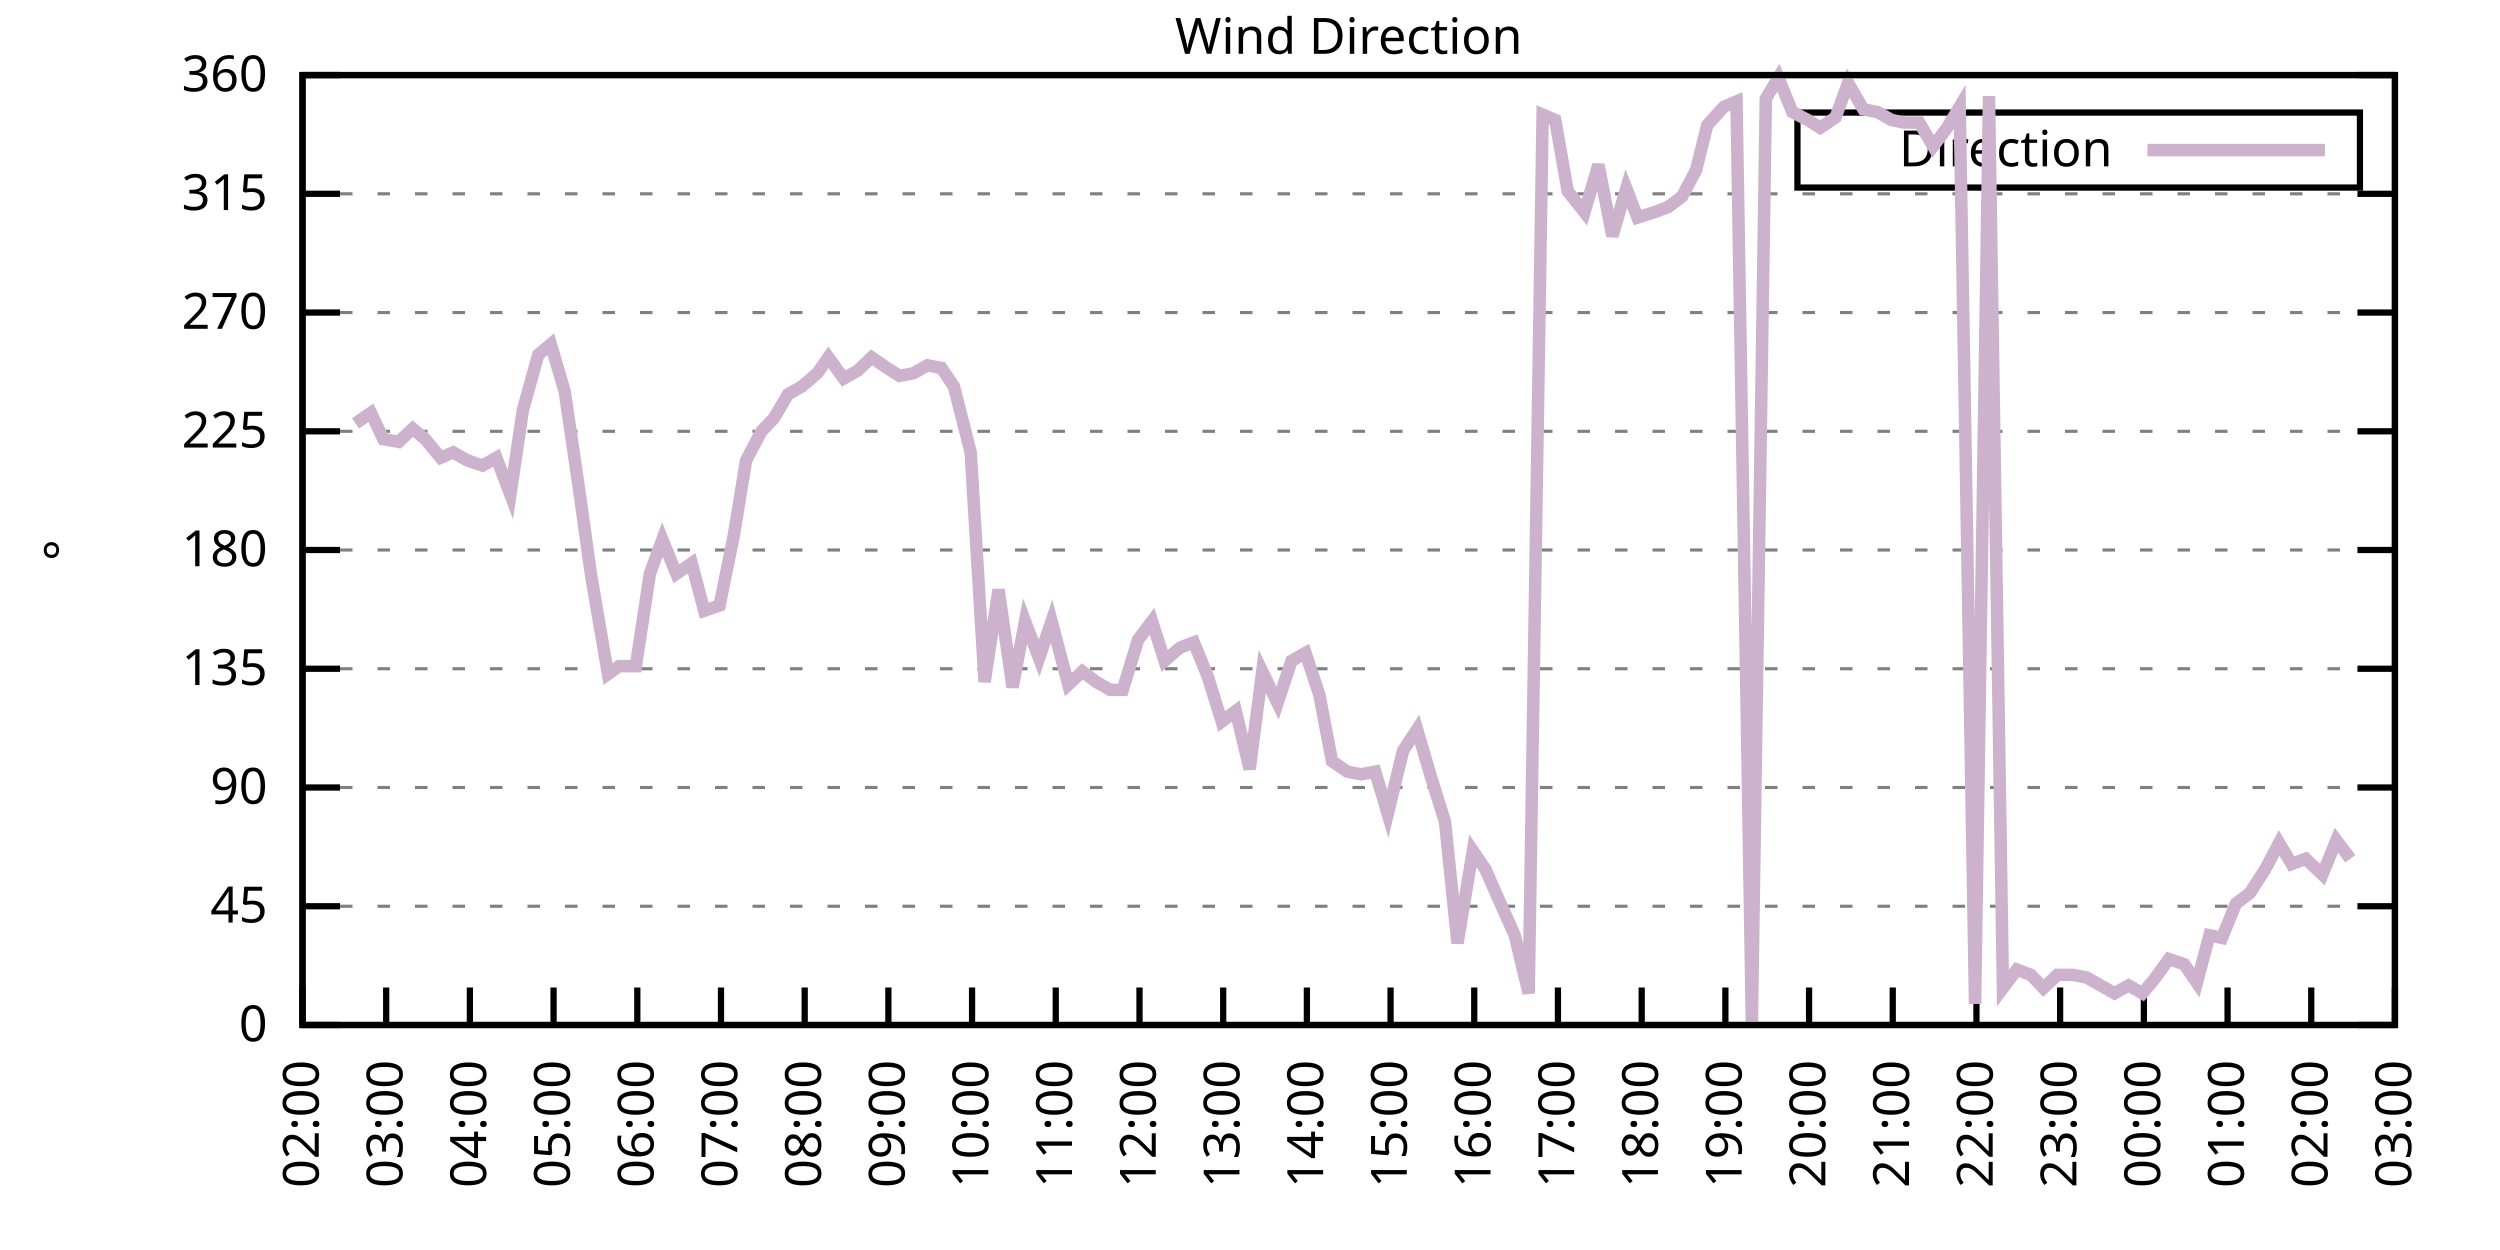
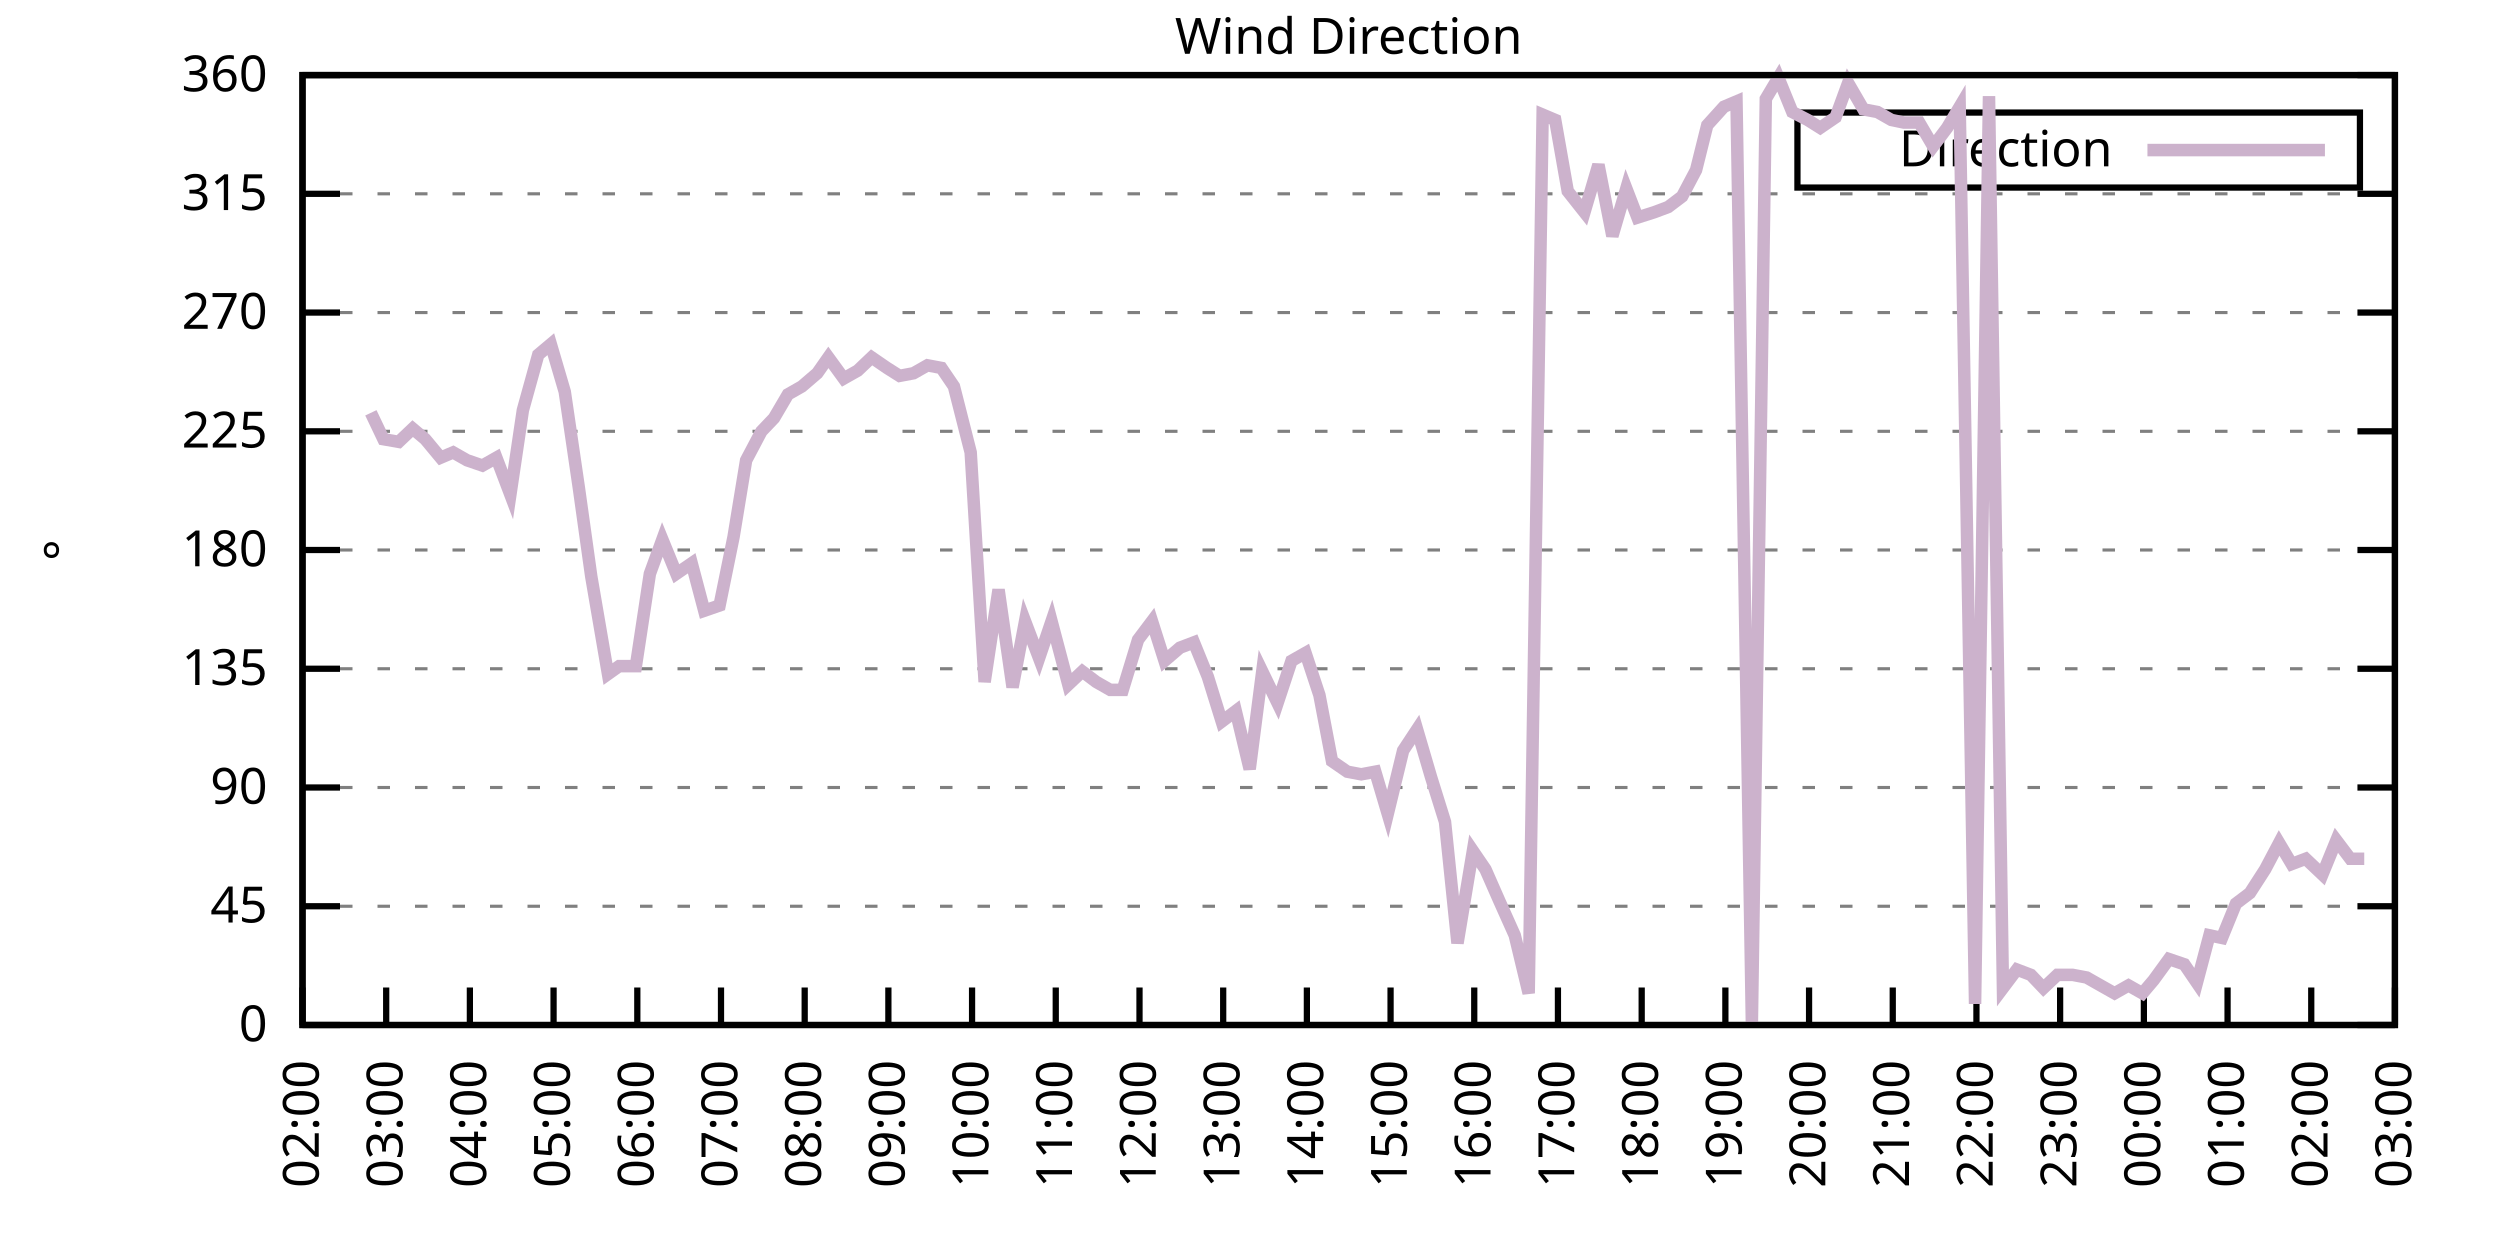
<svg xmlns="http://www.w3.org/2000/svg" xmlns:xlink="http://www.w3.org/1999/xlink" width="400" height="200" viewBox="0 0 400 200">
  <g id="gnuplot_canvas">
    <rect x="0" y="0" width="400" height="200" fill="none" />
    <defs>
      <circle id="gpDot" r="0.5" stroke-width="0.5" stroke="currentColor" />
      <path id="gpPt0" stroke-width="0.333" stroke="currentColor" d="M-1,0 h2 M0,-1 v2" />
      <path id="gpPt1" stroke-width="0.333" stroke="currentColor" d="M-1,-1 L1,1 M1,-1 L-1,1" />
      <path id="gpPt2" stroke-width="0.333" stroke="currentColor" d="M-1,0 L1,0 M0,-1 L0,1 M-1,-1 L1,1 M-1,1 L1,-1" />
      <rect id="gpPt3" stroke-width="0.333" stroke="currentColor" x="-1" y="-1" width="2" height="2" />
      <rect id="gpPt4" stroke-width="0.333" stroke="currentColor" fill="currentColor" x="-1" y="-1" width="2" height="2" />
      <circle id="gpPt5" stroke-width="0.333" stroke="currentColor" cx="0" cy="0" r="1" />
      <use xlink:href="#gpPt5" id="gpPt6" fill="currentColor" stroke="none" />
      <path id="gpPt7" stroke-width="0.333" stroke="currentColor" d="M0,-1.33 L-1.33,0.67 L1.33,0.67 z" />
      <use xlink:href="#gpPt7" id="gpPt8" fill="currentColor" stroke="none" />
      <use xlink:href="#gpPt7" id="gpPt9" stroke="currentColor" transform="rotate(180)" />
      <use xlink:href="#gpPt9" id="gpPt10" fill="currentColor" stroke="none" />
      <use xlink:href="#gpPt3" id="gpPt11" stroke="currentColor" transform="rotate(45)" />
      <use xlink:href="#gpPt11" id="gpPt12" fill="currentColor" stroke="none" />
      <path id="gpPt13" stroke-width="0.333" stroke="currentColor" d="M0,1.330 L1.265,0.411 L0.782,-1.067 L-0.782,-1.076 L-1.265,0.411 z" />
      <use xlink:href="#gpPt13" id="gpPt14" fill="currentColor" stroke="none" />
      <filter id="textbox" filterUnits="objectBoundingBox" x="0" y="0" height="1" width="1">
        <feFlood flood-color="white" flood-opacity="1" result="bgnd" />
        <feComposite in="SourceGraphic" in2="bgnd" operator="atop" />
      </filter>
      <filter id="greybox" filterUnits="objectBoundingBox" x="0" y="0" height="1" width="1">
        <feFlood flood-color="lightgrey" flood-opacity="1" result="grey" />
        <feComposite in="SourceGraphic" in2="grey" operator="atop" />
      </filter>
    </defs>
    <g fill="none" color="white" stroke="currentColor" stroke-width="1.00" stroke-linecap="butt" stroke-linejoin="miter">
</g>
    <g fill="none" color="black" stroke="currentColor" stroke-width="1.00" stroke-linecap="butt" stroke-linejoin="miter">
      <g stroke="none" shape-rendering="crispEdges">
        <polygon fill="rgb(255, 255, 255)" points="48.40,164.00 383.18,164.00 383.18,12.02 48.40,12.02 " />
      </g>
    </g>
    <g fill="none" color="black" stroke="currentColor" stroke-width="1.00" stroke-linecap="butt" stroke-linejoin="miter">
</g>
    <g fill="none" color="black" stroke="black" stroke-width="0.50" stroke-linecap="butt" stroke-linejoin="miter">
</g>
    <g fill="none" color="gray" stroke="currentColor" stroke-width="0.50" stroke-linecap="butt" stroke-linejoin="miter">
      <path stroke="gray" stroke-dasharray="2,4" class="gridline" d="M48.40,164.00 L383.19,164.00  " />
    </g>
    <g fill="none" color="gray" stroke="gray" stroke-width="1.00" stroke-linecap="butt" stroke-linejoin="miter">
</g>
    <g fill="none" color="black" stroke="currentColor" stroke-width="1.00" stroke-linecap="butt" stroke-linejoin="miter">
      <path stroke="black" d="M48.40,164.00 L54.40,164.00 M383.19,164.00 L377.19,164.00  " />
      <g transform="translate(42.80,166.60)" stroke="none" fill="black" font-family="Sans" font-size="8.00" text-anchor="end">
        <text>
          <tspan font-family="Sans"> 0</tspan>
        </text>
      </g>
    </g>
    <g fill="none" color="black" stroke="currentColor" stroke-width="1.00" stroke-linecap="butt" stroke-linejoin="miter">
</g>
    <g fill="none" color="black" stroke="black" stroke-width="0.50" stroke-linecap="butt" stroke-linejoin="miter">
</g>
    <g fill="none" color="gray" stroke="currentColor" stroke-width="0.50" stroke-linecap="butt" stroke-linejoin="miter">
      <path stroke="gray" stroke-dasharray="2,4" class="gridline" d="M48.40,145.00 L383.19,145.00  " />
    </g>
    <g fill="none" color="gray" stroke="gray" stroke-width="1.00" stroke-linecap="butt" stroke-linejoin="miter">
</g>
    <g fill="none" color="black" stroke="currentColor" stroke-width="1.00" stroke-linecap="butt" stroke-linejoin="miter">
      <path stroke="black" d="M48.40,145.00 L54.40,145.00 M383.19,145.00 L377.19,145.00  " />
      <g transform="translate(42.80,147.60)" stroke="none" fill="black" font-family="Sans" font-size="8.00" text-anchor="end">
        <text>
          <tspan font-family="Sans"> 45</tspan>
        </text>
      </g>
    </g>
    <g fill="none" color="black" stroke="currentColor" stroke-width="1.00" stroke-linecap="butt" stroke-linejoin="miter">
</g>
    <g fill="none" color="black" stroke="black" stroke-width="0.50" stroke-linecap="butt" stroke-linejoin="miter">
</g>
    <g fill="none" color="gray" stroke="currentColor" stroke-width="0.50" stroke-linecap="butt" stroke-linejoin="miter">
      <path stroke="gray" stroke-dasharray="2,4" class="gridline" d="M48.40,126.00 L383.19,126.00  " />
    </g>
    <g fill="none" color="gray" stroke="gray" stroke-width="1.00" stroke-linecap="butt" stroke-linejoin="miter">
</g>
    <g fill="none" color="black" stroke="currentColor" stroke-width="1.00" stroke-linecap="butt" stroke-linejoin="miter">
      <path stroke="black" d="M48.40,126.00 L54.40,126.00 M383.19,126.00 L377.19,126.00  " />
      <g transform="translate(42.80,128.60)" stroke="none" fill="black" font-family="Sans" font-size="8.00" text-anchor="end">
        <text>
          <tspan font-family="Sans"> 90</tspan>
        </text>
      </g>
    </g>
    <g fill="none" color="black" stroke="currentColor" stroke-width="1.00" stroke-linecap="butt" stroke-linejoin="miter">
</g>
    <g fill="none" color="black" stroke="black" stroke-width="0.50" stroke-linecap="butt" stroke-linejoin="miter">
</g>
    <g fill="none" color="gray" stroke="currentColor" stroke-width="0.50" stroke-linecap="butt" stroke-linejoin="miter">
      <path stroke="gray" stroke-dasharray="2,4" class="gridline" d="M48.40,107.00 L383.19,107.00  " />
    </g>
    <g fill="none" color="gray" stroke="gray" stroke-width="1.00" stroke-linecap="butt" stroke-linejoin="miter">
</g>
    <g fill="none" color="black" stroke="currentColor" stroke-width="1.00" stroke-linecap="butt" stroke-linejoin="miter">
      <path stroke="black" d="M48.40,107.00 L54.40,107.00 M383.19,107.00 L377.19,107.00  " />
      <g transform="translate(42.80,109.60)" stroke="none" fill="black" font-family="Sans" font-size="8.00" text-anchor="end">
        <text>
          <tspan font-family="Sans"> 135</tspan>
        </text>
      </g>
    </g>
    <g fill="none" color="black" stroke="currentColor" stroke-width="1.00" stroke-linecap="butt" stroke-linejoin="miter">
</g>
    <g fill="none" color="black" stroke="black" stroke-width="0.50" stroke-linecap="butt" stroke-linejoin="miter">
</g>
    <g fill="none" color="gray" stroke="currentColor" stroke-width="0.50" stroke-linecap="butt" stroke-linejoin="miter">
      <path stroke="gray" stroke-dasharray="2,4" class="gridline" d="M48.40,88.00 L383.19,88.00  " />
    </g>
    <g fill="none" color="gray" stroke="gray" stroke-width="1.00" stroke-linecap="butt" stroke-linejoin="miter">
</g>
    <g fill="none" color="black" stroke="currentColor" stroke-width="1.00" stroke-linecap="butt" stroke-linejoin="miter">
      <path stroke="black" d="M48.40,88.00 L54.40,88.00 M383.19,88.00 L377.19,88.00  " />
      <g transform="translate(42.80,90.60)" stroke="none" fill="black" font-family="Sans" font-size="8.00" text-anchor="end">
        <text>
          <tspan font-family="Sans"> 180</tspan>
        </text>
      </g>
    </g>
    <g fill="none" color="black" stroke="currentColor" stroke-width="1.00" stroke-linecap="butt" stroke-linejoin="miter">
</g>
    <g fill="none" color="black" stroke="black" stroke-width="0.50" stroke-linecap="butt" stroke-linejoin="miter">
</g>
    <g fill="none" color="gray" stroke="currentColor" stroke-width="0.50" stroke-linecap="butt" stroke-linejoin="miter">
      <path stroke="gray" stroke-dasharray="2,4" class="gridline" d="M48.40,69.01 L383.19,69.01  " />
    </g>
    <g fill="none" color="gray" stroke="gray" stroke-width="1.00" stroke-linecap="butt" stroke-linejoin="miter">
</g>
    <g fill="none" color="black" stroke="currentColor" stroke-width="1.00" stroke-linecap="butt" stroke-linejoin="miter">
      <path stroke="black" d="M48.40,69.01 L54.40,69.01 M383.19,69.01 L377.19,69.01  " />
      <g transform="translate(42.80,71.61)" stroke="none" fill="black" font-family="Sans" font-size="8.00" text-anchor="end">
        <text>
          <tspan font-family="Sans"> 225</tspan>
        </text>
      </g>
    </g>
    <g fill="none" color="black" stroke="currentColor" stroke-width="1.00" stroke-linecap="butt" stroke-linejoin="miter">
</g>
    <g fill="none" color="black" stroke="black" stroke-width="0.50" stroke-linecap="butt" stroke-linejoin="miter">
</g>
    <g fill="none" color="gray" stroke="currentColor" stroke-width="0.50" stroke-linecap="butt" stroke-linejoin="miter">
      <path stroke="gray" stroke-dasharray="2,4" class="gridline" d="M48.40,50.01 L383.19,50.01  " />
    </g>
    <g fill="none" color="gray" stroke="gray" stroke-width="1.00" stroke-linecap="butt" stroke-linejoin="miter">
</g>
    <g fill="none" color="black" stroke="currentColor" stroke-width="1.00" stroke-linecap="butt" stroke-linejoin="miter">
      <path stroke="black" d="M48.40,50.01 L54.40,50.01 M383.19,50.01 L377.19,50.01  " />
      <g transform="translate(42.80,52.61)" stroke="none" fill="black" font-family="Sans" font-size="8.00" text-anchor="end">
        <text>
          <tspan font-family="Sans"> 270</tspan>
        </text>
      </g>
    </g>
    <g fill="none" color="black" stroke="currentColor" stroke-width="1.00" stroke-linecap="butt" stroke-linejoin="miter">
</g>
    <g fill="none" color="black" stroke="black" stroke-width="0.50" stroke-linecap="butt" stroke-linejoin="miter">
</g>
    <g fill="none" color="gray" stroke="currentColor" stroke-width="0.50" stroke-linecap="butt" stroke-linejoin="miter">
      <path stroke="gray" stroke-dasharray="2,4" class="gridline" d="M48.40,31.01 L383.19,31.01  " />
    </g>
    <g fill="none" color="gray" stroke="gray" stroke-width="1.00" stroke-linecap="butt" stroke-linejoin="miter">
</g>
    <g fill="none" color="black" stroke="currentColor" stroke-width="1.00" stroke-linecap="butt" stroke-linejoin="miter">
      <path stroke="black" d="M48.40,31.01 L54.40,31.01 M383.19,31.01 L377.19,31.01  " />
      <g transform="translate(42.80,33.61)" stroke="none" fill="black" font-family="Sans" font-size="8.00" text-anchor="end">
        <text>
          <tspan font-family="Sans"> 315</tspan>
        </text>
      </g>
    </g>
    <g fill="none" color="black" stroke="currentColor" stroke-width="1.00" stroke-linecap="butt" stroke-linejoin="miter">
</g>
    <g fill="none" color="black" stroke="black" stroke-width="0.50" stroke-linecap="butt" stroke-linejoin="miter">
</g>
    <g fill="none" color="gray" stroke="currentColor" stroke-width="0.50" stroke-linecap="butt" stroke-linejoin="miter">
      <path stroke="gray" stroke-dasharray="2,4" class="gridline" d="M48.40,12.01 L383.19,12.01  " />
    </g>
    <g fill="none" color="gray" stroke="gray" stroke-width="1.00" stroke-linecap="butt" stroke-linejoin="miter">
</g>
    <g fill="none" color="black" stroke="currentColor" stroke-width="1.00" stroke-linecap="butt" stroke-linejoin="miter">
      <path stroke="black" d="M48.40,12.01 L54.40,12.01 M383.19,12.01 L377.19,12.01  " />
      <g transform="translate(42.80,14.61)" stroke="none" fill="black" font-family="Sans" font-size="8.00" text-anchor="end">
        <text>
          <tspan font-family="Sans"> 360</tspan>
        </text>
      </g>
    </g>
    <g fill="none" color="black" stroke="currentColor" stroke-width="1.00" stroke-linecap="butt" stroke-linejoin="miter">
      <path stroke="black" d="M48.40,164.00 L48.40,158.00  " />
      <g transform="translate(51.00,169.60) rotate(270.00)" stroke="none" fill="black" font-family="Sans" font-size="8.00" text-anchor="end">
        <text>
          <tspan font-family="Sans">02:00</tspan>
        </text>
      </g>
    </g>
    <g fill="none" color="black" stroke="currentColor" stroke-width="1.00" stroke-linecap="butt" stroke-linejoin="miter">
      <path stroke="black" d="M61.79,164.00 L61.79,158.00  " />
      <g transform="translate(64.39,169.60) rotate(270.00)" stroke="none" fill="black" font-family="Sans" font-size="8.00" text-anchor="end">
        <text>
          <tspan font-family="Sans">03:00</tspan>
        </text>
      </g>
    </g>
    <g fill="none" color="black" stroke="currentColor" stroke-width="1.00" stroke-linecap="butt" stroke-linejoin="miter">
      <path stroke="black" d="M75.18,164.00 L75.18,158.00  " />
      <g transform="translate(77.78,169.60) rotate(270.00)" stroke="none" fill="black" font-family="Sans" font-size="8.00" text-anchor="end">
        <text>
          <tspan font-family="Sans">04:00</tspan>
        </text>
      </g>
    </g>
    <g fill="none" color="black" stroke="currentColor" stroke-width="1.00" stroke-linecap="butt" stroke-linejoin="miter">
      <path stroke="black" d="M88.57,164.00 L88.57,158.00  " />
      <g transform="translate(91.17,169.60) rotate(270.00)" stroke="none" fill="black" font-family="Sans" font-size="8.00" text-anchor="end">
        <text>
          <tspan font-family="Sans">05:00</tspan>
        </text>
      </g>
    </g>
    <g fill="none" color="black" stroke="currentColor" stroke-width="1.00" stroke-linecap="butt" stroke-linejoin="miter">
      <path stroke="black" d="M101.97,164.00 L101.97,158.00  " />
      <g transform="translate(104.57,169.60) rotate(270.00)" stroke="none" fill="black" font-family="Sans" font-size="8.00" text-anchor="end">
        <text>
          <tspan font-family="Sans">06:00</tspan>
        </text>
      </g>
    </g>
    <g fill="none" color="black" stroke="currentColor" stroke-width="1.00" stroke-linecap="butt" stroke-linejoin="miter">
      <path stroke="black" d="M115.36,164.00 L115.36,158.00  " />
      <g transform="translate(117.96,169.60) rotate(270.00)" stroke="none" fill="black" font-family="Sans" font-size="8.00" text-anchor="end">
        <text>
          <tspan font-family="Sans">07:00</tspan>
        </text>
      </g>
    </g>
    <g fill="none" color="black" stroke="currentColor" stroke-width="1.00" stroke-linecap="butt" stroke-linejoin="miter">
      <path stroke="black" d="M128.75,164.00 L128.75,158.00  " />
      <g transform="translate(131.35,169.60) rotate(270.00)" stroke="none" fill="black" font-family="Sans" font-size="8.00" text-anchor="end">
        <text>
          <tspan font-family="Sans">08:00</tspan>
        </text>
      </g>
    </g>
    <g fill="none" color="black" stroke="currentColor" stroke-width="1.00" stroke-linecap="butt" stroke-linejoin="miter">
      <path stroke="black" d="M142.14,164.00 L142.14,158.00  " />
      <g transform="translate(144.74,169.60) rotate(270.00)" stroke="none" fill="black" font-family="Sans" font-size="8.00" text-anchor="end">
        <text>
          <tspan font-family="Sans">09:00</tspan>
        </text>
      </g>
    </g>
    <g fill="none" color="black" stroke="currentColor" stroke-width="1.00" stroke-linecap="butt" stroke-linejoin="miter">
      <path stroke="black" d="M155.53,164.00 L155.53,158.00  " />
      <g transform="translate(158.13,169.60) rotate(270.00)" stroke="none" fill="black" font-family="Sans" font-size="8.00" text-anchor="end">
        <text>
          <tspan font-family="Sans">10:00</tspan>
        </text>
      </g>
    </g>
    <g fill="none" color="black" stroke="currentColor" stroke-width="1.00" stroke-linecap="butt" stroke-linejoin="miter">
      <path stroke="black" d="M168.92,164.00 L168.92,158.00  " />
      <g transform="translate(171.52,169.60) rotate(270.00)" stroke="none" fill="black" font-family="Sans" font-size="8.00" text-anchor="end">
        <text>
          <tspan font-family="Sans">11:00</tspan>
        </text>
      </g>
    </g>
    <g fill="none" color="black" stroke="currentColor" stroke-width="1.00" stroke-linecap="butt" stroke-linejoin="miter">
      <path stroke="black" d="M182.32,164.00 L182.32,158.00  " />
      <g transform="translate(184.92,169.60) rotate(270.00)" stroke="none" fill="black" font-family="Sans" font-size="8.00" text-anchor="end">
        <text>
          <tspan font-family="Sans">12:00</tspan>
        </text>
      </g>
    </g>
    <g fill="none" color="black" stroke="currentColor" stroke-width="1.00" stroke-linecap="butt" stroke-linejoin="miter">
      <path stroke="black" d="M195.71,164.00 L195.71,158.00  " />
      <g transform="translate(198.31,169.60) rotate(270.00)" stroke="none" fill="black" font-family="Sans" font-size="8.00" text-anchor="end">
        <text>
          <tspan font-family="Sans">13:00</tspan>
        </text>
      </g>
    </g>
    <g fill="none" color="black" stroke="currentColor" stroke-width="1.00" stroke-linecap="butt" stroke-linejoin="miter">
      <path stroke="black" d="M209.10,164.00 L209.10,158.00  " />
      <g transform="translate(211.70,169.60) rotate(270.00)" stroke="none" fill="black" font-family="Sans" font-size="8.00" text-anchor="end">
        <text>
          <tspan font-family="Sans">14:00</tspan>
        </text>
      </g>
    </g>
    <g fill="none" color="black" stroke="currentColor" stroke-width="1.00" stroke-linecap="butt" stroke-linejoin="miter">
      <path stroke="black" d="M222.49,164.00 L222.49,158.00  " />
      <g transform="translate(225.09,169.60) rotate(270.00)" stroke="none" fill="black" font-family="Sans" font-size="8.00" text-anchor="end">
        <text>
          <tspan font-family="Sans">15:00</tspan>
        </text>
      </g>
    </g>
    <g fill="none" color="black" stroke="currentColor" stroke-width="1.00" stroke-linecap="butt" stroke-linejoin="miter">
      <path stroke="black" d="M235.88,164.00 L235.88,158.00  " />
      <g transform="translate(238.48,169.60) rotate(270.00)" stroke="none" fill="black" font-family="Sans" font-size="8.00" text-anchor="end">
        <text>
          <tspan font-family="Sans">16:00</tspan>
        </text>
      </g>
    </g>
    <g fill="none" color="black" stroke="currentColor" stroke-width="1.00" stroke-linecap="butt" stroke-linejoin="miter">
      <path stroke="black" d="M249.27,164.00 L249.27,158.00  " />
      <g transform="translate(251.87,169.60) rotate(270.00)" stroke="none" fill="black" font-family="Sans" font-size="8.00" text-anchor="end">
        <text>
          <tspan font-family="Sans">17:00</tspan>
        </text>
      </g>
    </g>
    <g fill="none" color="black" stroke="currentColor" stroke-width="1.00" stroke-linecap="butt" stroke-linejoin="miter">
      <path stroke="black" d="M262.67,164.00 L262.67,158.00  " />
      <g transform="translate(265.27,169.60) rotate(270.00)" stroke="none" fill="black" font-family="Sans" font-size="8.00" text-anchor="end">
        <text>
          <tspan font-family="Sans">18:00</tspan>
        </text>
      </g>
    </g>
    <g fill="none" color="black" stroke="currentColor" stroke-width="1.00" stroke-linecap="butt" stroke-linejoin="miter">
      <path stroke="black" d="M276.06,164.00 L276.06,158.00  " />
      <g transform="translate(278.66,169.60) rotate(270.00)" stroke="none" fill="black" font-family="Sans" font-size="8.00" text-anchor="end">
        <text>
          <tspan font-family="Sans">19:00</tspan>
        </text>
      </g>
    </g>
    <g fill="none" color="black" stroke="currentColor" stroke-width="1.00" stroke-linecap="butt" stroke-linejoin="miter">
      <path stroke="black" d="M289.45,164.00 L289.45,158.00  " />
      <g transform="translate(292.05,169.60) rotate(270.00)" stroke="none" fill="black" font-family="Sans" font-size="8.00" text-anchor="end">
        <text>
          <tspan font-family="Sans">20:00</tspan>
        </text>
      </g>
    </g>
    <g fill="none" color="black" stroke="currentColor" stroke-width="1.00" stroke-linecap="butt" stroke-linejoin="miter">
      <path stroke="black" d="M302.84,164.00 L302.84,158.00  " />
      <g transform="translate(305.44,169.60) rotate(270.00)" stroke="none" fill="black" font-family="Sans" font-size="8.00" text-anchor="end">
        <text>
          <tspan font-family="Sans">21:00</tspan>
        </text>
      </g>
    </g>
    <g fill="none" color="black" stroke="currentColor" stroke-width="1.00" stroke-linecap="butt" stroke-linejoin="miter">
      <path stroke="black" d="M316.23,164.00 L316.23,158.00  " />
      <g transform="translate(318.83,169.60) rotate(270.00)" stroke="none" fill="black" font-family="Sans" font-size="8.00" text-anchor="end">
        <text>
          <tspan font-family="Sans">22:00</tspan>
        </text>
      </g>
    </g>
    <g fill="none" color="black" stroke="currentColor" stroke-width="1.00" stroke-linecap="butt" stroke-linejoin="miter">
      <path stroke="black" d="M329.62,164.00 L329.62,158.00  " />
      <g transform="translate(332.22,169.60) rotate(270.00)" stroke="none" fill="black" font-family="Sans" font-size="8.00" text-anchor="end">
        <text>
          <tspan font-family="Sans">23:00</tspan>
        </text>
      </g>
    </g>
    <g fill="none" color="black" stroke="currentColor" stroke-width="1.00" stroke-linecap="butt" stroke-linejoin="miter">
      <path stroke="black" d="M343.02,164.00 L343.02,158.00  " />
      <g transform="translate(345.62,169.60) rotate(270.00)" stroke="none" fill="black" font-family="Sans" font-size="8.00" text-anchor="end">
        <text>
          <tspan font-family="Sans">00:00</tspan>
        </text>
      </g>
    </g>
    <g fill="none" color="black" stroke="currentColor" stroke-width="1.00" stroke-linecap="butt" stroke-linejoin="miter">
      <path stroke="black" d="M356.41,164.00 L356.41,158.00  " />
      <g transform="translate(359.01,169.60) rotate(270.00)" stroke="none" fill="black" font-family="Sans" font-size="8.00" text-anchor="end">
        <text>
          <tspan font-family="Sans">01:00</tspan>
        </text>
      </g>
    </g>
    <g fill="none" color="black" stroke="currentColor" stroke-width="1.00" stroke-linecap="butt" stroke-linejoin="miter">
      <path stroke="black" d="M369.80,164.00 L369.80,158.00  " />
      <g transform="translate(372.40,169.60) rotate(270.00)" stroke="none" fill="black" font-family="Sans" font-size="8.00" text-anchor="end">
        <text>
          <tspan font-family="Sans">02:00</tspan>
        </text>
      </g>
    </g>
    <g fill="none" color="black" stroke="currentColor" stroke-width="1.00" stroke-linecap="butt" stroke-linejoin="miter">
      <path stroke="black" d="M383.19,164.00 L383.19,158.00  " />
      <g transform="translate(385.79,169.60) rotate(270.00)" stroke="none" fill="black" font-family="Sans" font-size="8.00" text-anchor="end">
        <text>
          <tspan font-family="Sans">03:00</tspan>
        </text>
      </g>
    </g>
    <g fill="none" color="black" stroke="currentColor" stroke-width="1.00" stroke-linecap="butt" stroke-linejoin="miter">
</g>
    <g fill="none" color="black" stroke="currentColor" stroke-width="1.00" stroke-linecap="butt" stroke-linejoin="miter">
      <path stroke="black" d="M48.40,12.01 L48.40,164.00 L383.19,164.00 L383.19,12.01 L48.40,12.01 Z  " />
    </g>
    <g fill="none" color="black" stroke="currentColor" stroke-width="1.00" stroke-linecap="butt" stroke-linejoin="miter">
</g>
    <g fill="none" color="black" stroke="currentColor" stroke-width="1.00" stroke-linecap="butt" stroke-linejoin="miter">
      <path stroke="black" d="M287.59,30.01 L287.59,18.01 L377.59,18.01 L377.59,30.01 L287.59,30.01 Z  " />
    </g>
    <g id="Wind_direction_plot_1">
      <g fill="none" color="white" stroke="black" stroke-width="2.00" stroke-linecap="butt" stroke-linejoin="miter">
</g>
      <g fill="none" color="black" stroke="currentColor" stroke-width="2.00" stroke-linecap="butt" stroke-linejoin="miter">
        <g transform="translate(337.99,26.61)" stroke="none" fill="black" font-family="Sans" font-size="8.00" text-anchor="end">
          <text>
            <tspan font-family="Sans">Direction</tspan>
          </text>
        </g>
      </g>
      <g fill="none" color="black" stroke="currentColor" stroke-width="2.00" stroke-linecap="butt" stroke-linejoin="miter">
-         <path stroke="rgb(204, 178, 204)" d="M343.59,24.01 L371.99,24.01 M56.88,67.74 L59.34,66.05 L61.35,70.27 L63.80,70.70 L66.03,68.58 L68.04,70.27   L70.50,73.23 L72.50,72.38 L74.74,73.65 L77.19,74.49 L79.42,73.23 L81.66,79.14 L83.66,65.63 L86.12,56.76   L88.13,55.07 L90.36,62.67 L92.59,77.87 L94.60,92.23 L97.28,107.85 L99.06,106.58 L101.74,106.58 L103.98,91.80   L105.98,86.32 L108.22,91.80 L110.67,90.12 L112.68,97.72 L115.13,96.87 L117.37,85.89 L119.38,73.65 L121.83,69.01   L123.84,66.90 L126.07,63.10 L128.30,61.83 L130.76,59.72 L132.54,57.18 L135.00,60.56 L137.23,59.30 L139.46,57.18   L141.92,58.87 L143.93,60.14 L146.16,59.72 L148.39,58.45 L150.62,58.87 L152.63,61.83 L155.31,72.38 L157.54,109.11   L159.77,94.34 L162.01,109.96 L164.01,99.40 L166.25,105.31 L168.25,99.40 L170.93,109.54 L173.17,107.43 L175.40,109.11   L177.63,110.38 L179.64,110.38 L182.09,102.36 L184.32,99.40 L186.33,105.74 L188.79,103.63 L191.02,102.78 L193.25,108.27   L195.48,115.45 L197.72,113.76 L199.95,123.05 L201.96,107.43 L204.41,112.49 L206.64,105.74 L208.88,104.47 L211.11,111.23   L213.12,121.78 L215.57,123.47 L217.80,123.89 L220.04,123.47 L222.04,130.22 L224.50,120.09 L226.73,116.71 L228.96,124.31   L231.20,131.49 L233.20,150.91 L235.66,136.14 L237.67,139.09 L239.90,144.16 L242.36,149.65 L244.59,158.93 L246.82,18.34   L248.83,19.19 L250.84,30.59 L253.51,33.96 L255.75,26.36 L257.98,37.76 L260.21,30.16 L262.00,34.81 L264.67,33.96   L266.91,33.12 L269.14,31.43 L271.37,27.21 L273.16,20.03 L275.83,17.08 L277.84,16.23 L280.30,163.58 L282.53,15.81   L284.54,12.43 L286.77,17.92 L289.23,19.19 L291.23,20.45 L293.69,18.77 L295.70,13.28 L298.15,17.50 L300.39,17.92   L302.62,19.19 L304.63,19.61 L307.08,19.61 L309.31,23.41 L311.54,20.45 L313.55,17.08 L316.01,160.62 L318.24,15.39   L320.47,158.09 L322.70,155.13 L324.94,155.98 L326.95,158.09 L329.18,155.98 L331.63,155.98 L333.86,156.40 L336.10,157.67   L338.33,158.93 L340.56,157.67 L342.79,158.93 L344.58,156.82 L347.03,153.45 L349.49,154.29 L351.50,157.24 L353.51,149.65   L355.51,150.07 L357.75,144.58 L359.98,142.89 L362.43,139.09 L364.66,134.87 L366.67,138.25 L368.91,137.40 L371.58,139.93   L373.82,134.45 L376.05,137.40  " />
+         <path stroke="rgb(204, 178, 204)" d="M343.59,24.01 L371.99,24.01 M59.34,66.05 L61.35,70.27 L63.80,70.70 L66.03,68.58 L68.04,70.27 L70.50,73.23   L72.50,72.38 L74.74,73.65 L77.19,74.49 L79.42,73.23 L81.66,79.14 L83.66,65.63 L86.12,56.76 L88.13,55.07   L90.36,62.67 L92.59,77.87 L94.60,92.23 L97.28,107.85 L99.06,106.58 L101.74,106.58 L103.98,91.80 L105.98,86.32   L108.22,91.80 L110.67,90.12 L112.68,97.72 L115.13,96.87 L117.37,85.89 L119.38,73.65 L121.83,69.01 L123.84,66.90   L126.07,63.10 L128.30,61.83 L130.76,59.72 L132.54,57.18 L135.00,60.56 L137.23,59.30 L139.46,57.18 L141.92,58.87   L143.93,60.14 L146.16,59.72 L148.39,58.45 L150.62,58.87 L152.63,61.83 L155.31,72.38 L157.54,109.11 L159.77,94.34   L162.01,109.96 L164.01,99.40 L166.25,105.31 L168.25,99.40 L170.93,109.54 L173.17,107.43 L175.40,109.11 L177.63,110.38   L179.64,110.38 L182.09,102.36 L184.32,99.40 L186.33,105.74 L188.79,103.63 L191.02,102.78 L193.25,108.27 L195.48,115.45   L197.72,113.76 L199.95,123.05 L201.96,107.43 L204.41,112.49 L206.64,105.74 L208.88,104.47 L211.11,111.23 L213.12,121.78   L215.57,123.47 L217.80,123.89 L220.04,123.47 L222.04,130.22 L224.50,120.09 L226.73,116.71 L228.96,124.31 L231.20,131.49   L233.20,150.91 L235.66,136.14 L237.67,139.09 L239.90,144.16 L242.36,149.65 L244.59,158.93 L246.82,18.34 L248.83,19.19   L250.84,30.59 L253.51,33.96 L255.75,26.36 L257.98,37.76 L260.21,30.16 L262.00,34.81 L264.67,33.96 L266.91,33.12   L269.14,31.43 L271.37,27.21 L273.16,20.03 L275.83,17.08 L277.84,16.23 L280.30,163.58 L282.53,15.81 L284.54,12.43   L286.77,17.92 L289.23,19.19 L291.23,20.45 L293.69,18.77 L295.70,13.28 L298.15,17.50 L300.39,17.92 L302.62,19.19   L304.63,19.61 L307.08,19.61 L309.31,23.41 L311.54,20.45 L313.55,17.08 L316.01,160.62 L318.24,15.39 L320.47,158.09   L322.70,155.13 L324.94,155.98 L326.95,158.09 L329.18,155.98 L331.63,155.98 L333.86,156.40 L336.10,157.67 L338.33,158.93   L340.56,157.67 L342.79,158.93 L344.58,156.82 L347.03,153.45 L349.49,154.29 L351.50,157.24 L353.51,149.65 L355.51,150.07   L357.75,144.58 L359.98,142.89 L362.43,139.09 L364.66,134.87 L366.67,138.25 L368.91,137.40 L371.58,139.93 L373.82,134.45   L376.05,137.40 L378.28,137.40  " />
      </g>
    </g>
    <g fill="none" color="black" stroke="currentColor" stroke-width="2.00" stroke-linecap="butt" stroke-linejoin="miter">
</g>
    <g fill="none" color="black" stroke="black" stroke-width="1.00" stroke-linecap="butt" stroke-linejoin="miter">
</g>
    <g fill="none" color="black" stroke="currentColor" stroke-width="1.00" stroke-linecap="butt" stroke-linejoin="miter">
      <path stroke="black" d="M48.40,12.01 L48.40,164.00 L383.19,164.00 L383.19,12.01 L48.40,12.01 Z  " />
      <g transform="translate(12.80,88.01) rotate(270.00)" stroke="none" fill="black" font-family="Sans" font-size="8.00" text-anchor="middle">
        <text>
          <tspan font-family="Sans">°</tspan>
        </text>
      </g>
    </g>
    <g fill="none" color="black" stroke="currentColor" stroke-width="1.00" stroke-linecap="butt" stroke-linejoin="miter">
</g>
    <g fill="none" color="black" stroke="currentColor" stroke-width="1.00" stroke-linecap="butt" stroke-linejoin="miter">
      <g transform="translate(215.79,8.61)" stroke="none" fill="black" font-family="Sans" font-size="8.00" text-anchor="middle">
        <text>
          <tspan font-family="Sans">Wind Direction</tspan>
        </text>
      </g>
    </g>
    <g fill="none" color="black" stroke="currentColor" stroke-width="1.00" stroke-linecap="butt" stroke-linejoin="miter">
</g>
  </g>
</svg>
